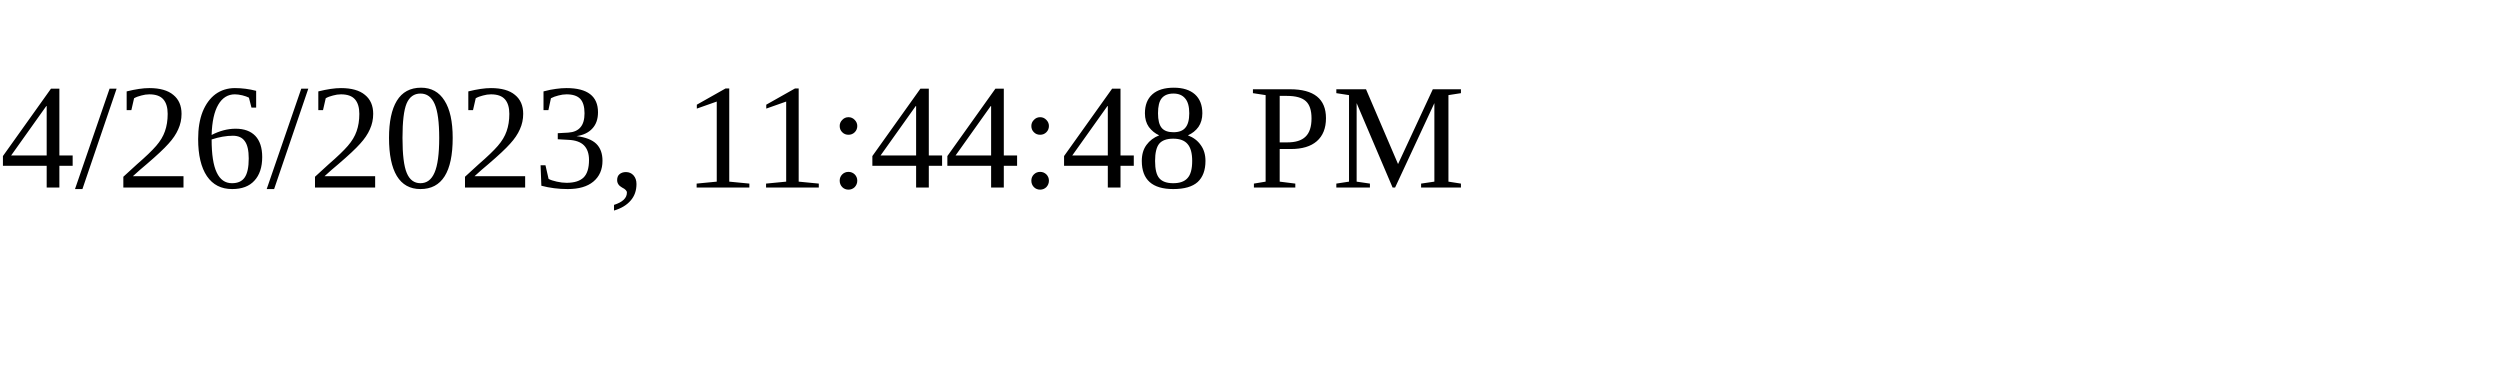
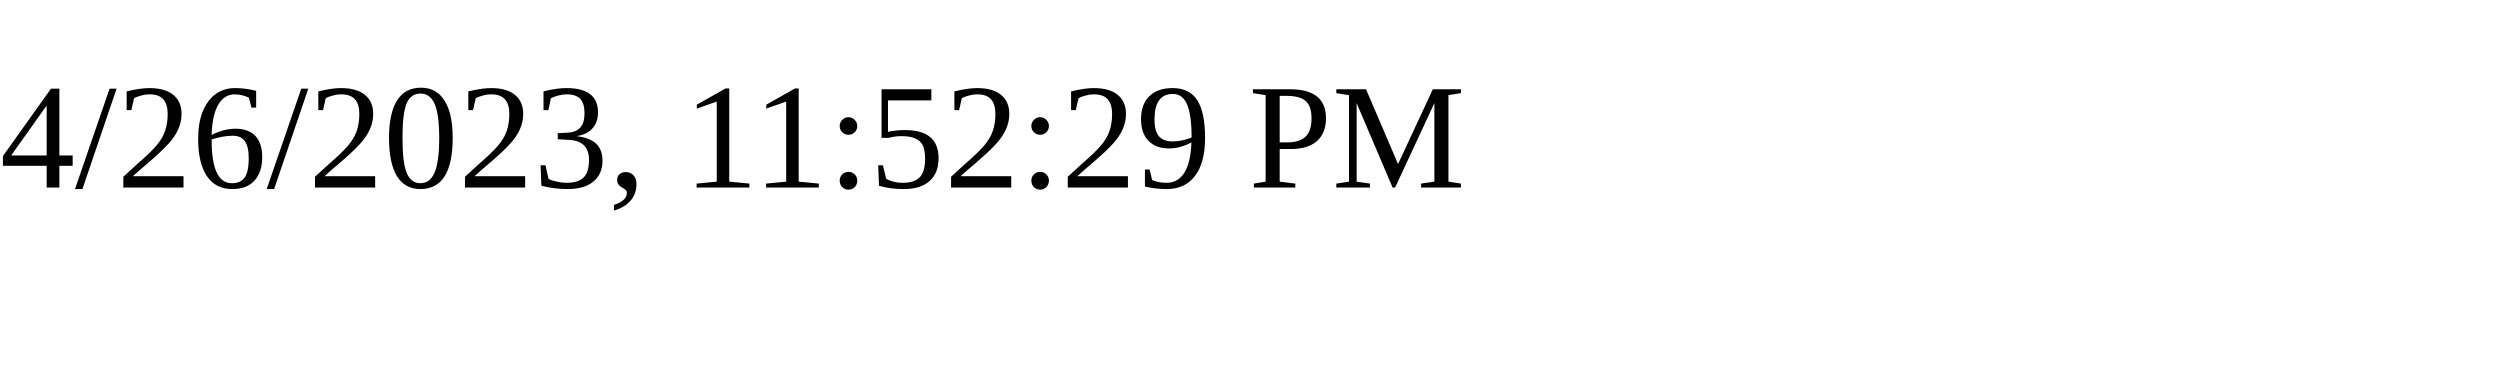
<svg xmlns="http://www.w3.org/2000/svg" height="30" width="200">
-   <text x="0" y="15">4/26/2023, 11:44:48 PM</text>
+   <text x="0" y="15">4/26/2023, 11:52:29 PM</text>
</svg>
